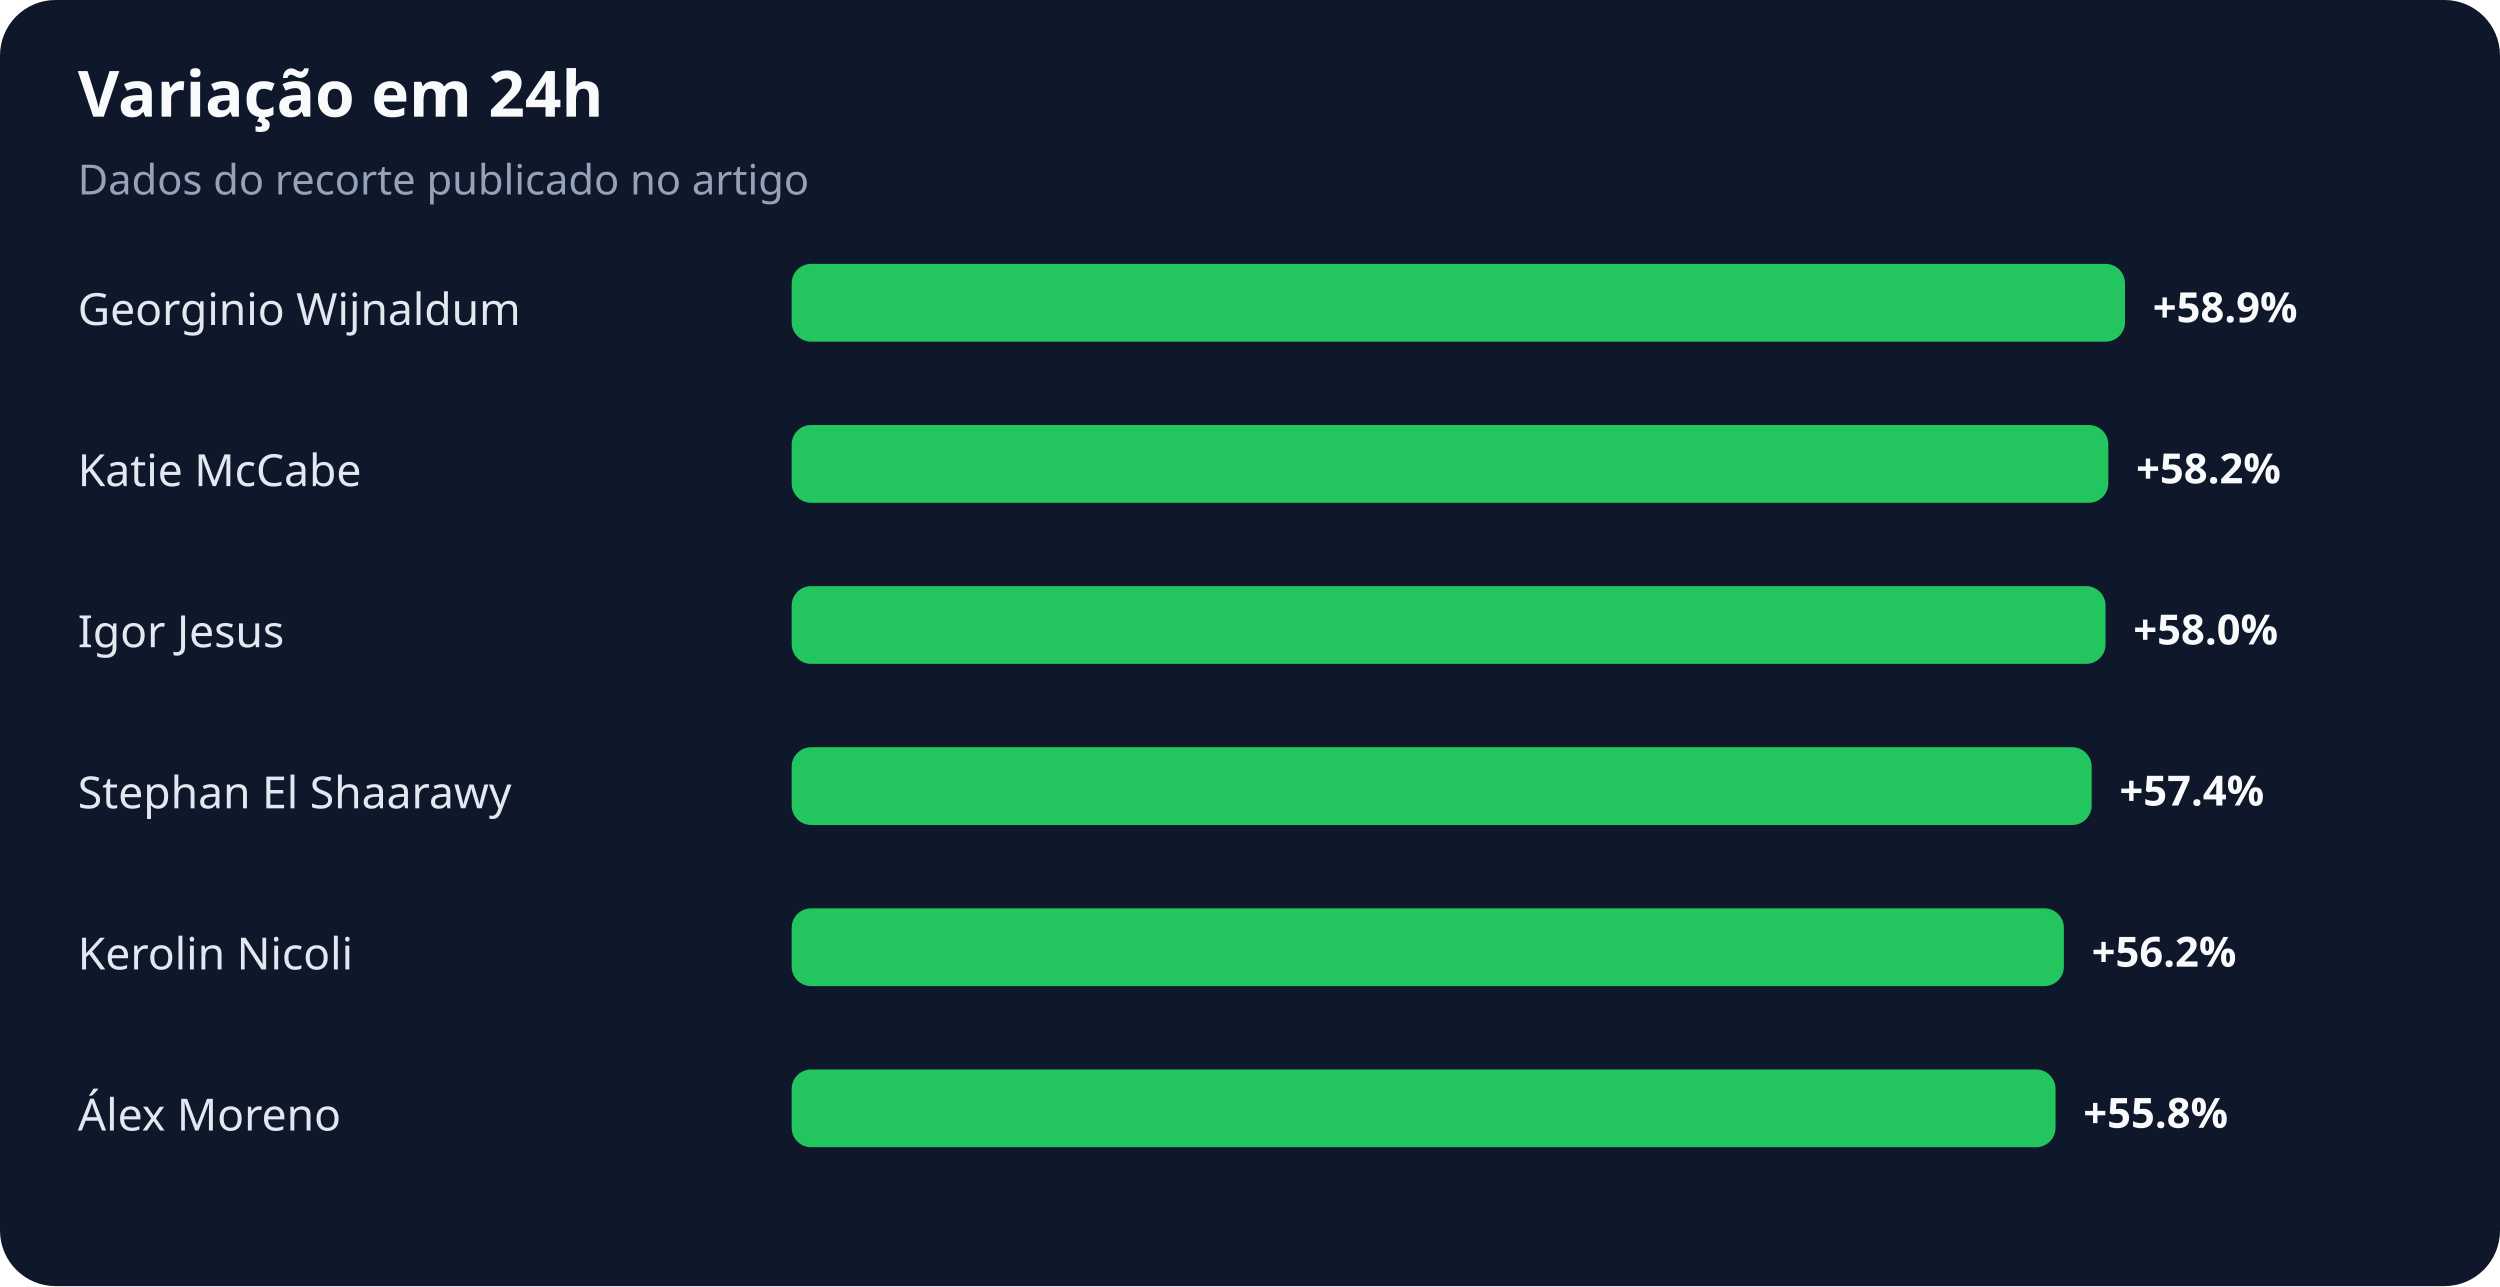
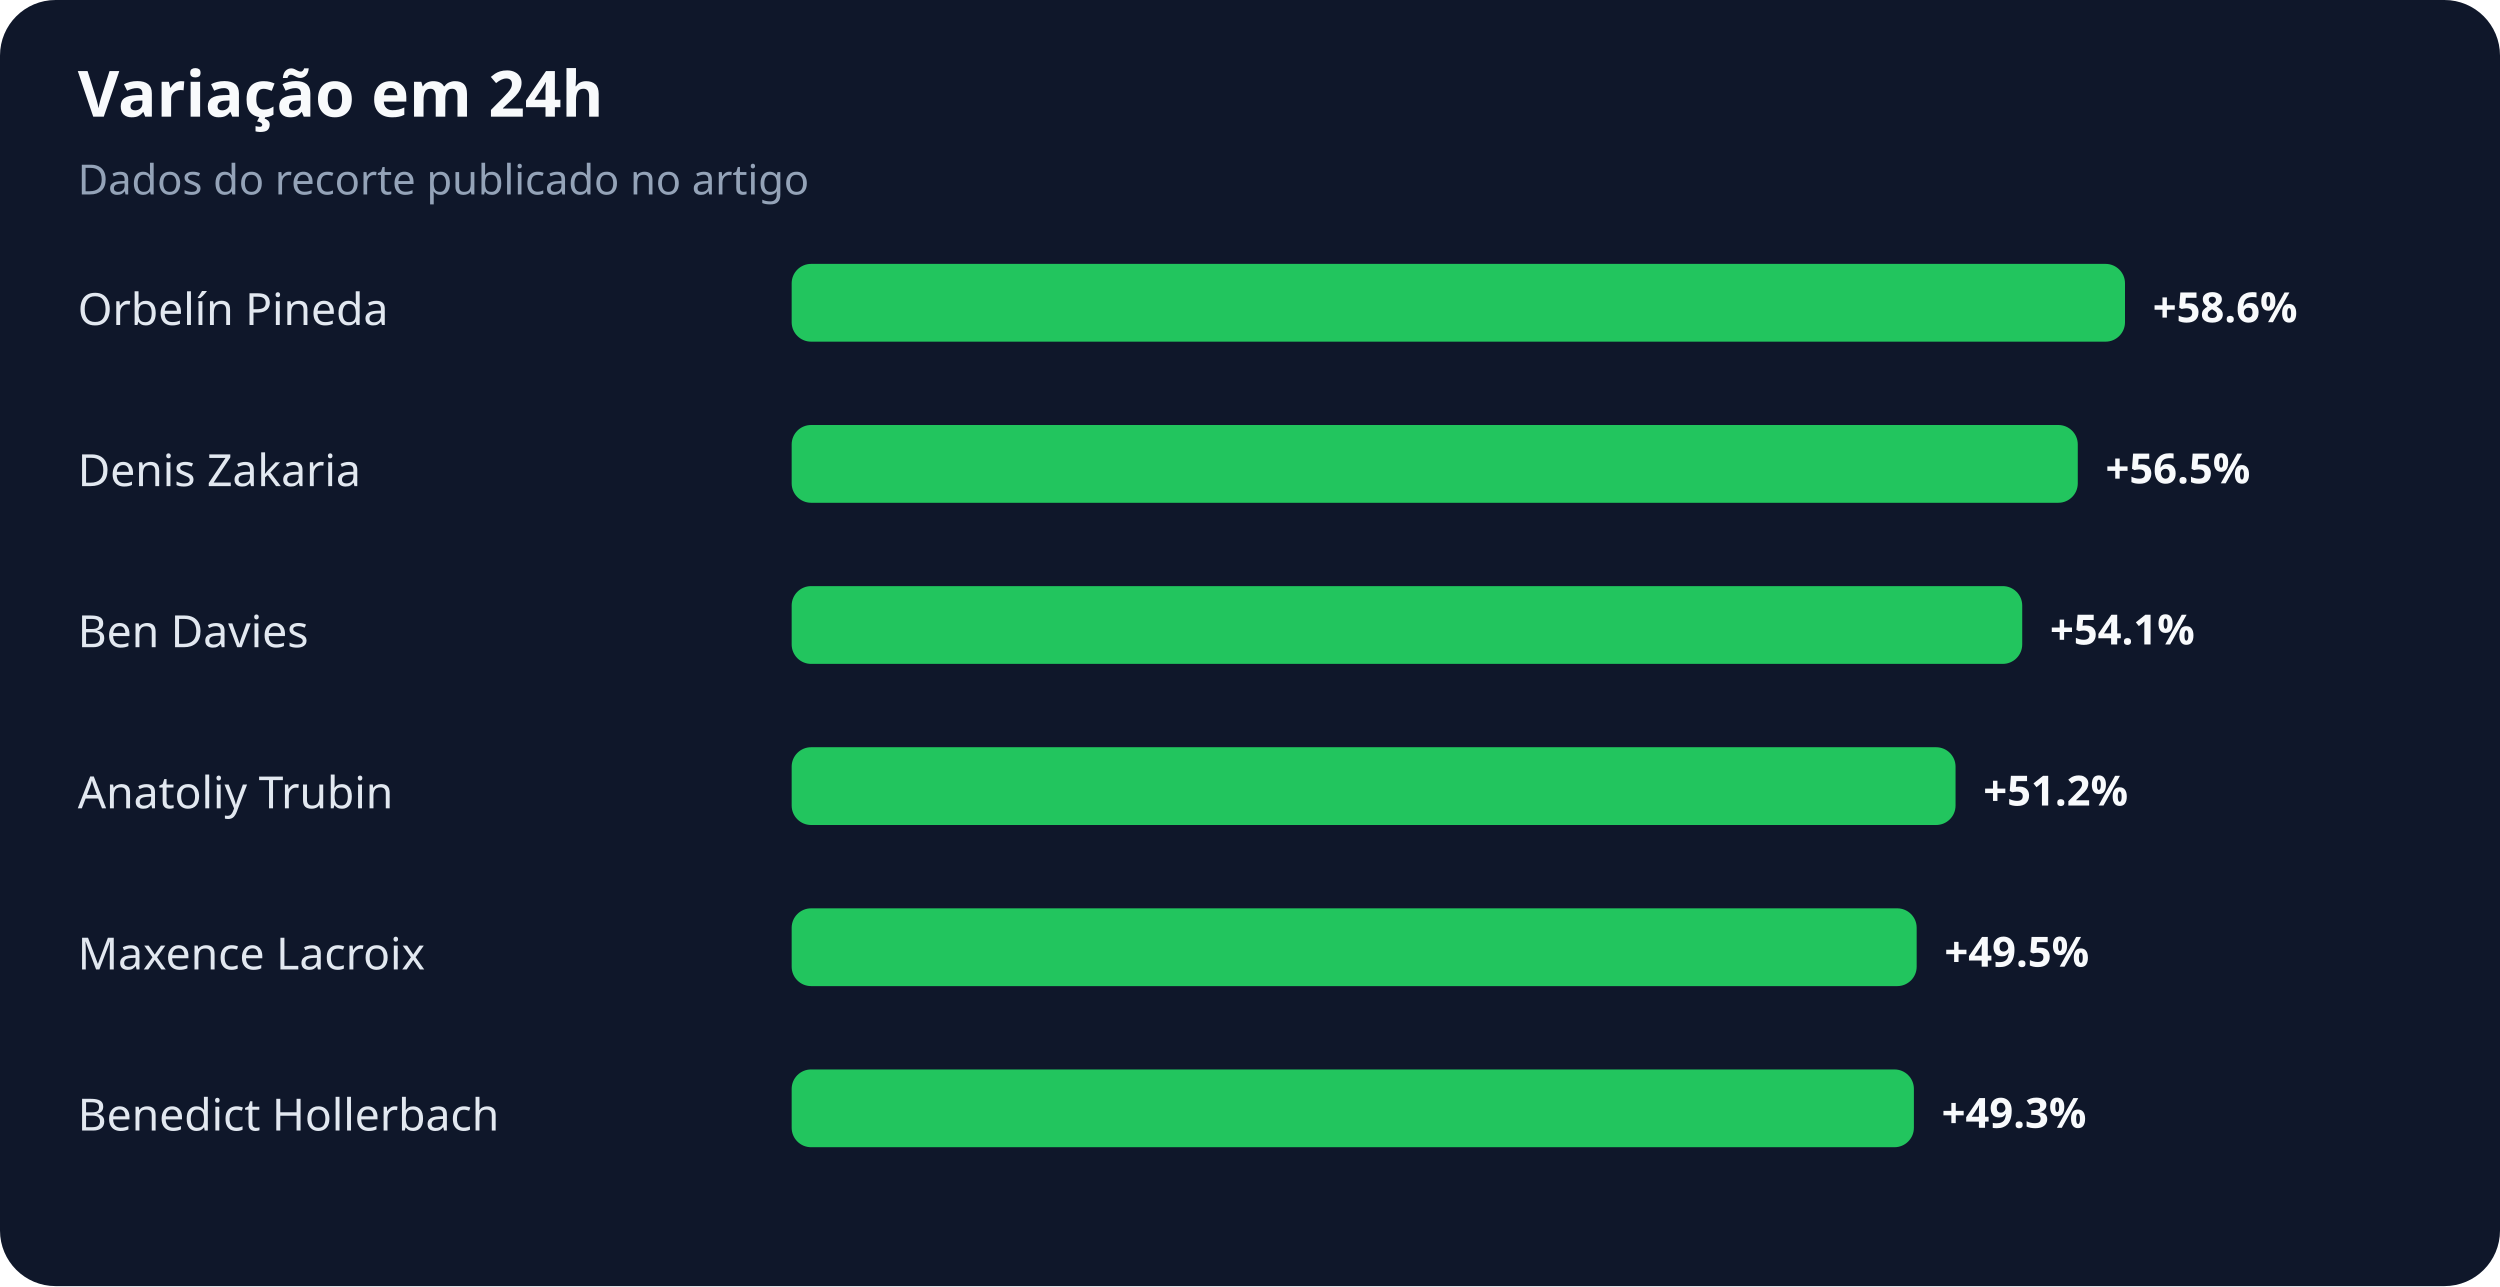
<svg xmlns="http://www.w3.org/2000/svg" width="900" height="463" viewBox="0 0 900 463" role="img" aria-labelledby="title desc">
  <rect width="100%" height="100%" rx="20" fill="#0f172a" />
  <text x="28" y="42" fill="#f8fafc" font-family="system-ui,sans-serif" font-size="23" font-weight="700">Variação em 24h</text>
  <text x="28" y="70" fill="#94a3b8" font-family="system-ui,sans-serif" font-size="15">Dados do recorte publicado no artigo</text>
-   <text x="28" y="117" fill="#e2e8f0" font-family="system-ui,sans-serif" font-size="16">Georginio Wijnaldum</text>
+   <text x="28" y="117" fill="#e2e8f0" font-family="system-ui,sans-serif" font-size="16">Orbelín Pineda</text>
  <rect x="285" y="95" width="480" height="28" rx="7" fill="#22c55e" />
-   <text x="775" y="116" fill="#f8fafc" font-family="system-ui,sans-serif" font-size="15" font-weight="700">+58.9%</text>
-   <text x="28" y="175" fill="#e2e8f0" font-family="system-ui,sans-serif" font-size="16">Katie McCabe</text>
-   <rect x="285" y="153" width="474" height="28" rx="7" fill="#22c55e" />
-   <text x="769" y="174" fill="#f8fafc" font-family="system-ui,sans-serif" font-size="15" font-weight="700">+58.2%</text>
-   <text x="28" y="233" fill="#e2e8f0" font-family="system-ui,sans-serif" font-size="16">Igor Jesus</text>
-   <rect x="285" y="211" width="473" height="28" rx="7" fill="#22c55e" />
-   <text x="768" y="232" fill="#f8fafc" font-family="system-ui,sans-serif" font-size="15" font-weight="700">+58.0%</text>
-   <text x="28" y="291" fill="#e2e8f0" font-family="system-ui,sans-serif" font-size="16">Stephan El Shaarawy</text>
-   <rect x="285" y="269" width="468" height="28" rx="7" fill="#22c55e" />
-   <text x="763" y="290" fill="#f8fafc" font-family="system-ui,sans-serif" font-size="15" font-weight="700">+57.4%</text>
-   <text x="28" y="349" fill="#e2e8f0" font-family="system-ui,sans-serif" font-size="16">Kerolin Nicoli</text>
-   <rect x="285" y="327" width="458" height="28" rx="7" fill="#22c55e" />
-   <text x="753" y="348" fill="#f8fafc" font-family="system-ui,sans-serif" font-size="15" font-weight="700">+56.2%</text>
-   <text x="28" y="407" fill="#e2e8f0" font-family="system-ui,sans-serif" font-size="16">Álex Moreno</text>
-   <rect x="285" y="385" width="455" height="28" rx="7" fill="#22c55e" />
-   <text x="750" y="406" fill="#f8fafc" font-family="system-ui,sans-serif" font-size="15" font-weight="700">+55.8%</text>
+   <text x="775" y="116" fill="#f8fafc" font-family="system-ui,sans-serif" font-size="15" font-weight="700">+58.6%</text>
+   <text x="28" y="175" fill="#e2e8f0" font-family="system-ui,sans-serif" font-size="16">Denis Zakaria</text>
+   <rect x="285" y="153" width="463" height="28" rx="7" fill="#22c55e" />
+   <text x="758" y="174" fill="#f8fafc" font-family="system-ui,sans-serif" font-size="15" font-weight="700">+56.5%</text>
+   <text x="28" y="233" fill="#e2e8f0" font-family="system-ui,sans-serif" font-size="16">Ben Davies</text>
+   <rect x="285" y="211" width="443" height="28" rx="7" fill="#22c55e" />
+   <text x="738" y="232" fill="#f8fafc" font-family="system-ui,sans-serif" font-size="15" font-weight="700">+54.1%</text>
+   <text x="28" y="291" fill="#e2e8f0" font-family="system-ui,sans-serif" font-size="16">Anatoliy Trubin</text>
+   <rect x="285" y="269" width="419" height="28" rx="7" fill="#22c55e" />
+   <text x="714" y="290" fill="#f8fafc" font-family="system-ui,sans-serif" font-size="15" font-weight="700">+51.2%</text>
+   <text x="28" y="349" fill="#e2e8f0" font-family="system-ui,sans-serif" font-size="16">Maxence Lacroix</text>
+   <rect x="285" y="327" width="405" height="28" rx="7" fill="#22c55e" />
+   <text x="700" y="348" fill="#f8fafc" font-family="system-ui,sans-serif" font-size="15" font-weight="700">+49.5%</text>
+   <text x="28" y="407" fill="#e2e8f0" font-family="system-ui,sans-serif" font-size="16">Benedict Hollerbach</text>
+   <rect x="285" y="385" width="404" height="28" rx="7" fill="#22c55e" />
+   <text x="699" y="406" fill="#f8fafc" font-family="system-ui,sans-serif" font-size="15" font-weight="700">+49.3%</text>
</svg>
